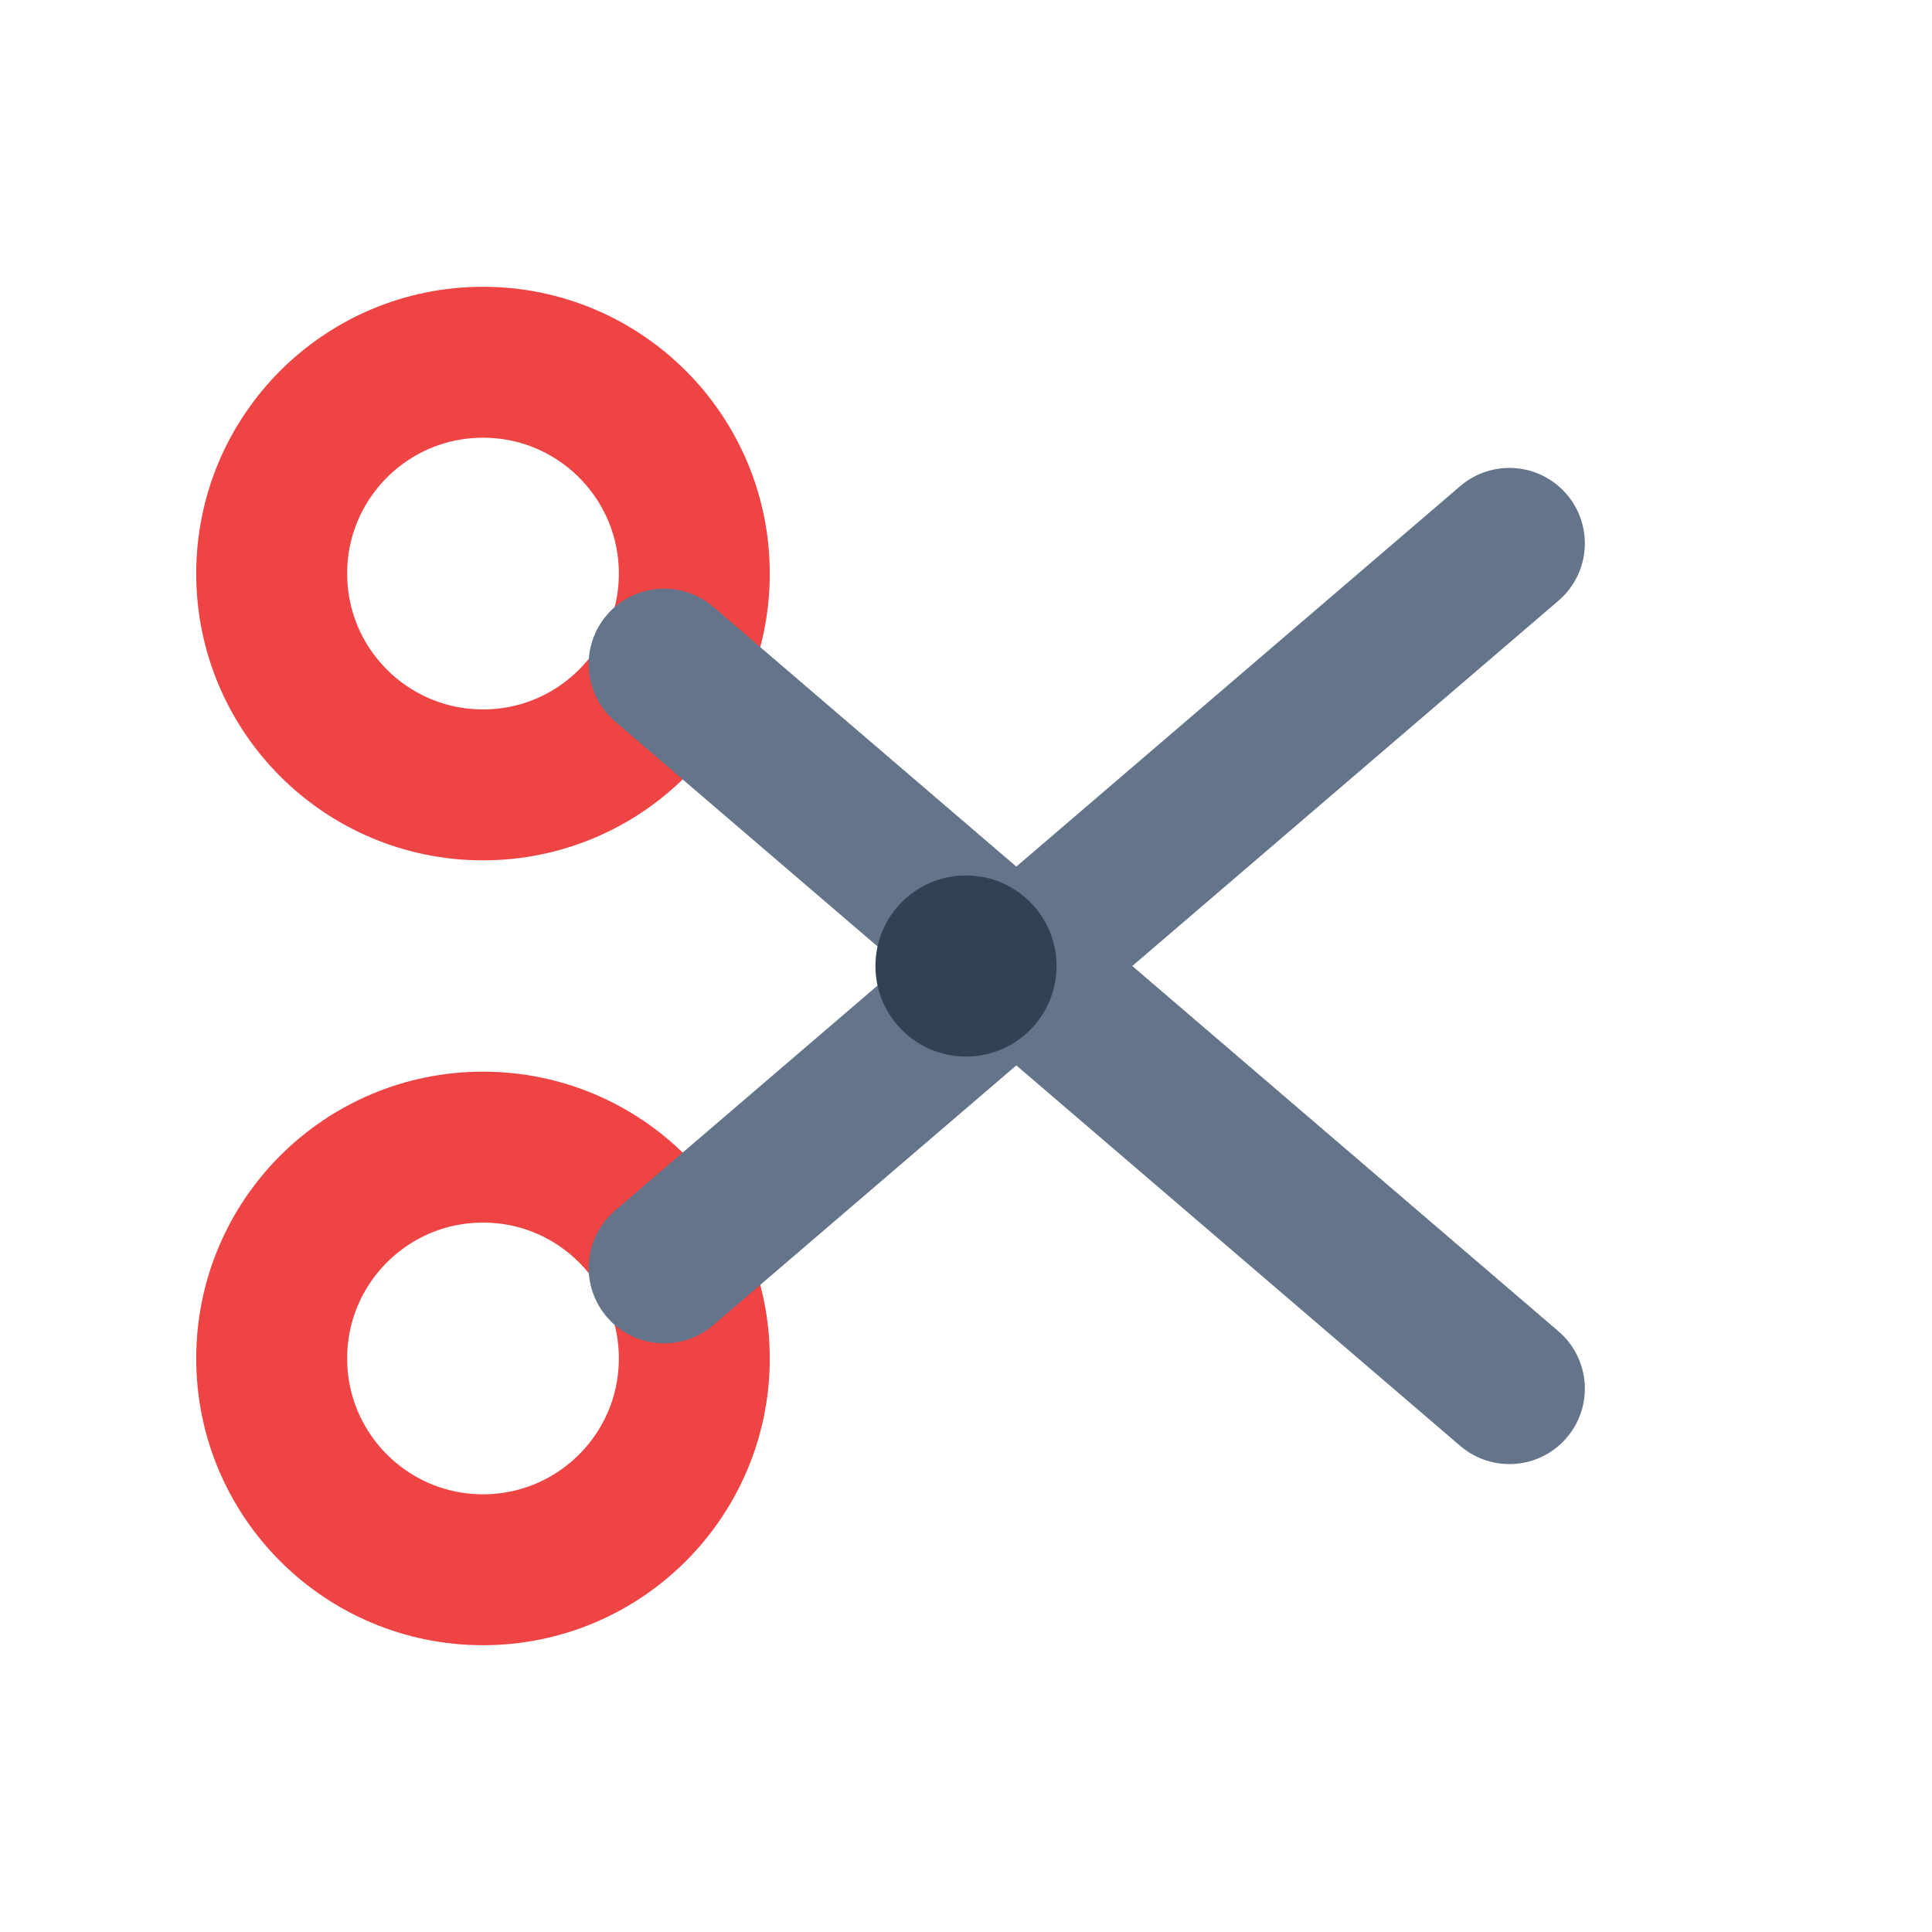
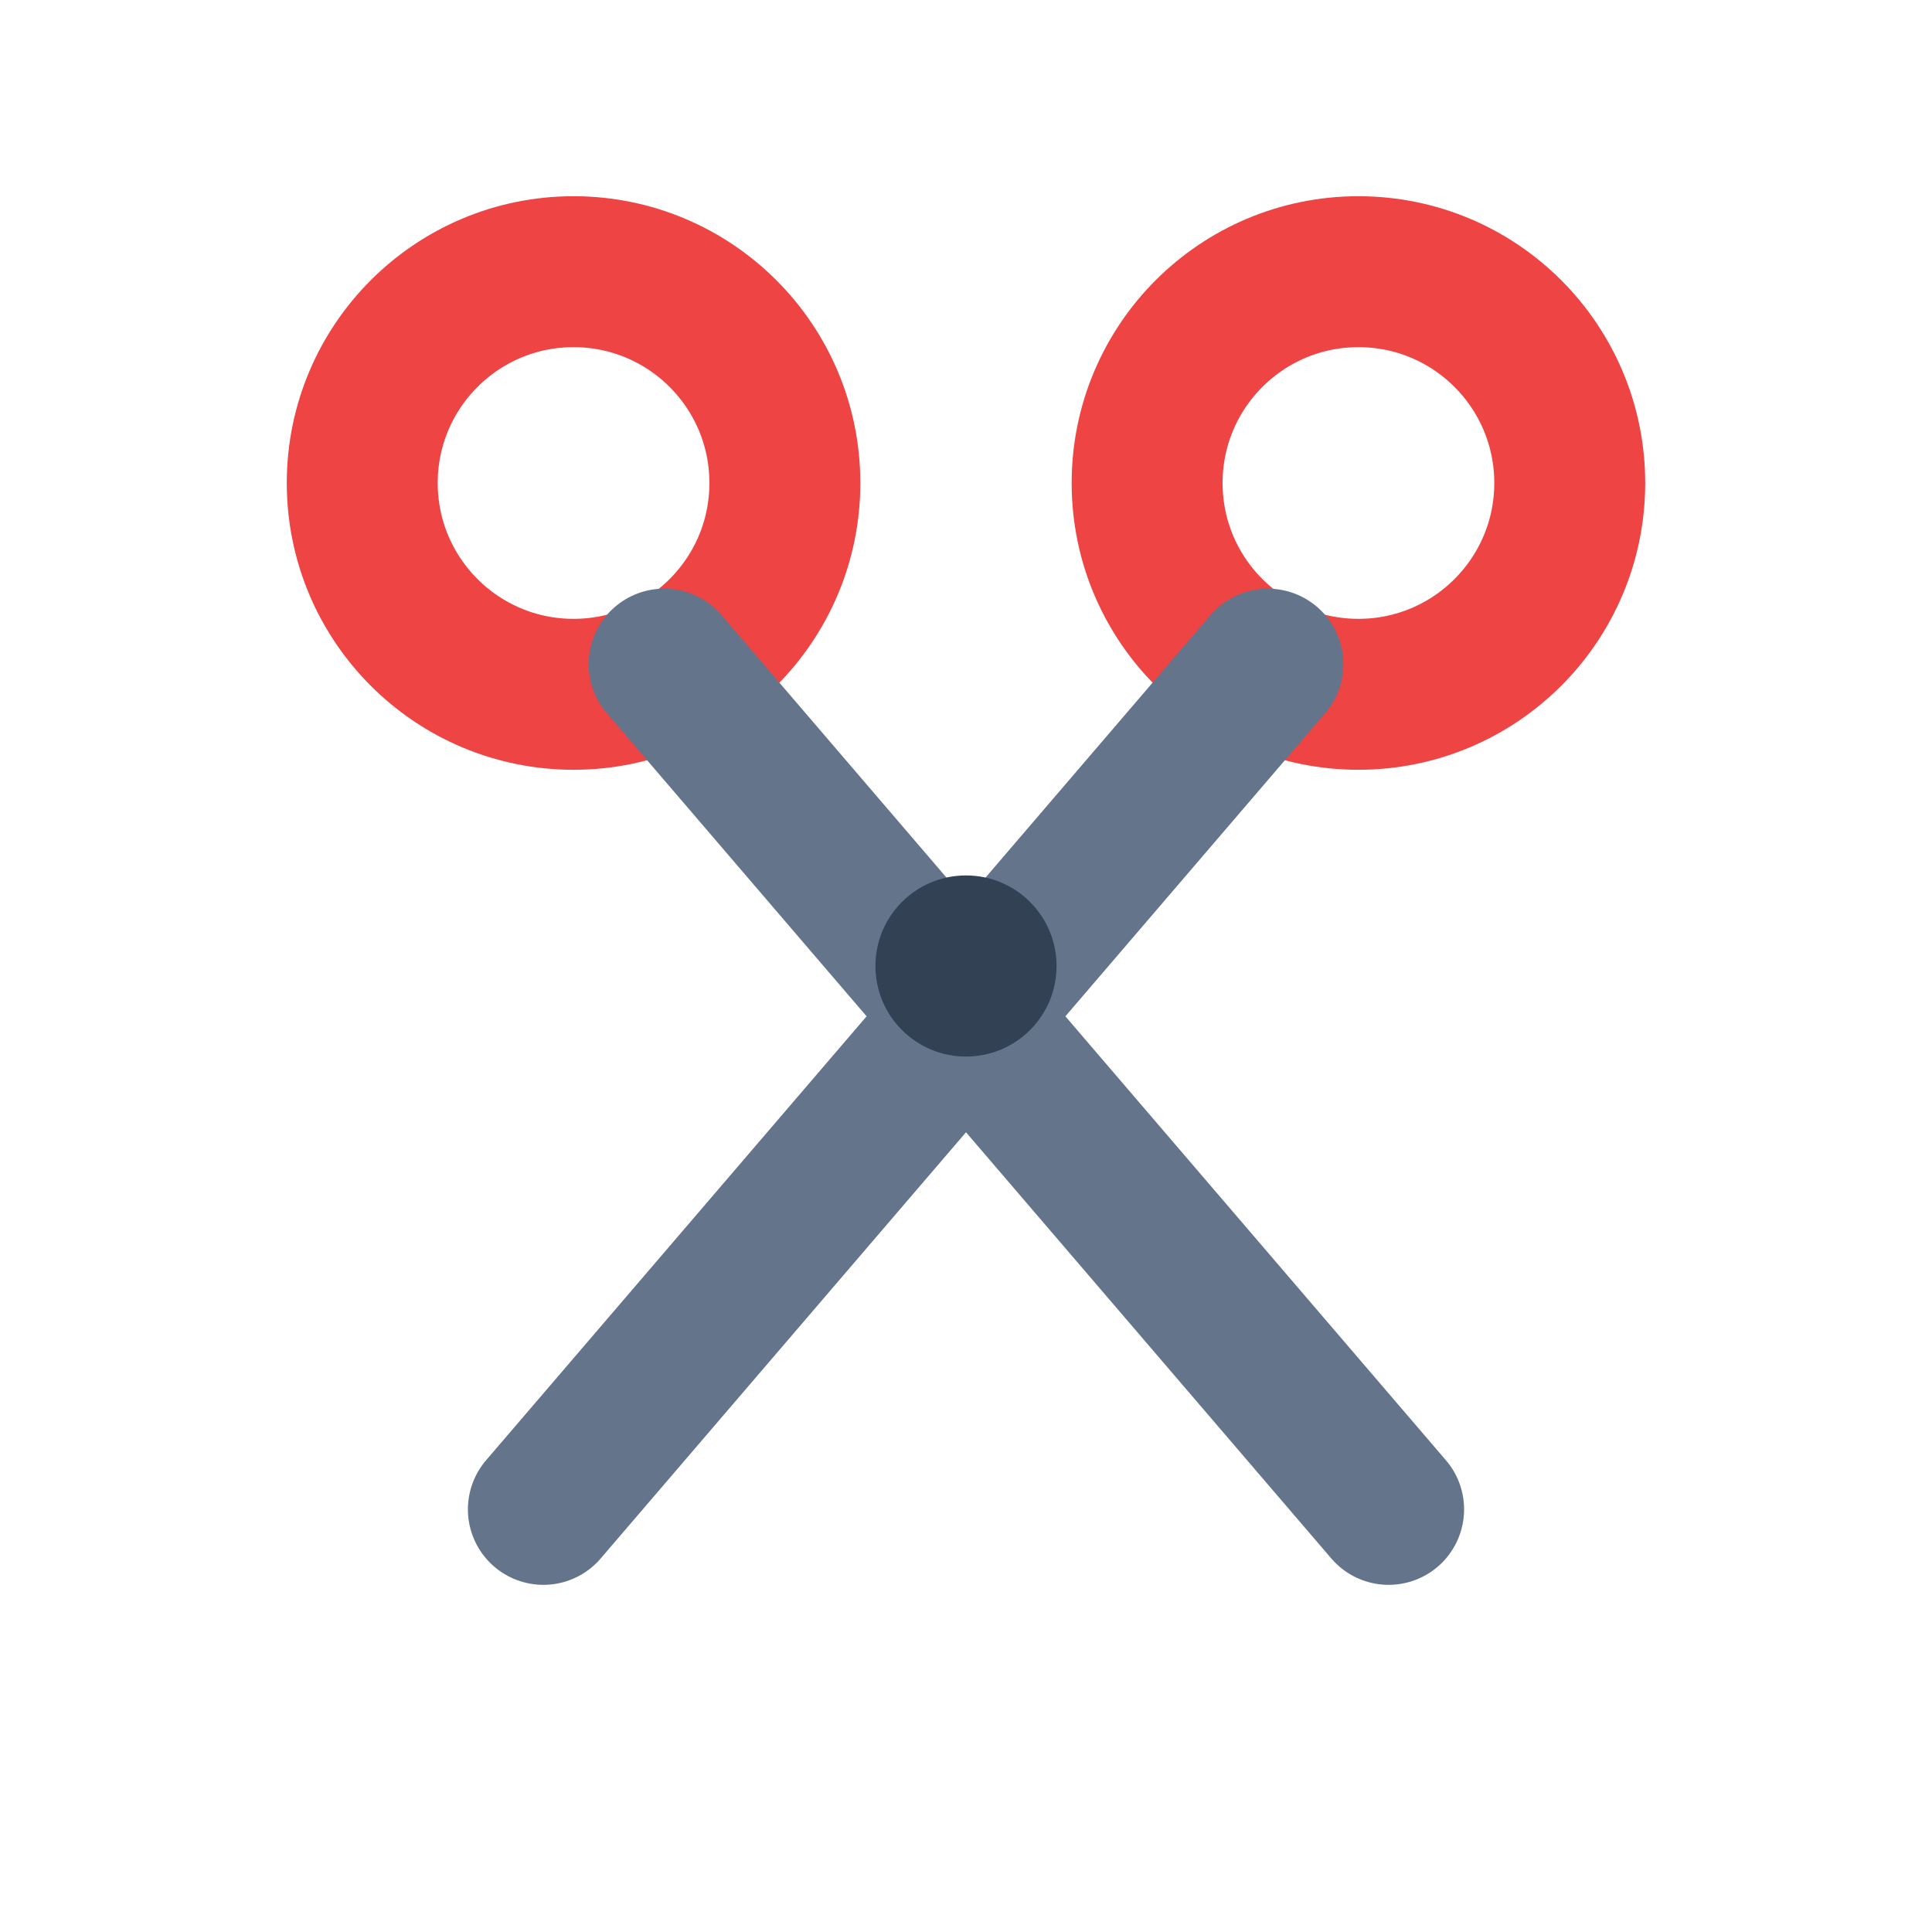
<svg xmlns="http://www.w3.org/2000/svg" viewBox="0 0 32 32" width="32" height="32" fill="none" data-vendor="wimoji" data-id="scissors">
-   <g>
+   <g transform="translate(0 32) scale(1 -1) rotate(-90 16 16)">
    <circle cx="8" cy="9.5" r="3.5" stroke="#EF4444" stroke-width="2.5" fill="none" />
    <circle cx="8" cy="22.5" r="3.5" stroke="#EF4444" stroke-width="2.5" fill="none" />
    <path d="M11 11L25 23" stroke="#64748B" stroke-width="2.5" stroke-linecap="round" />
    <path d="M11 21L25 9" stroke="#64748B" stroke-width="2.5" stroke-linecap="round" />
    <circle cx="16" cy="16" r="1.5" fill="#334155" />
  </g>
</svg>
